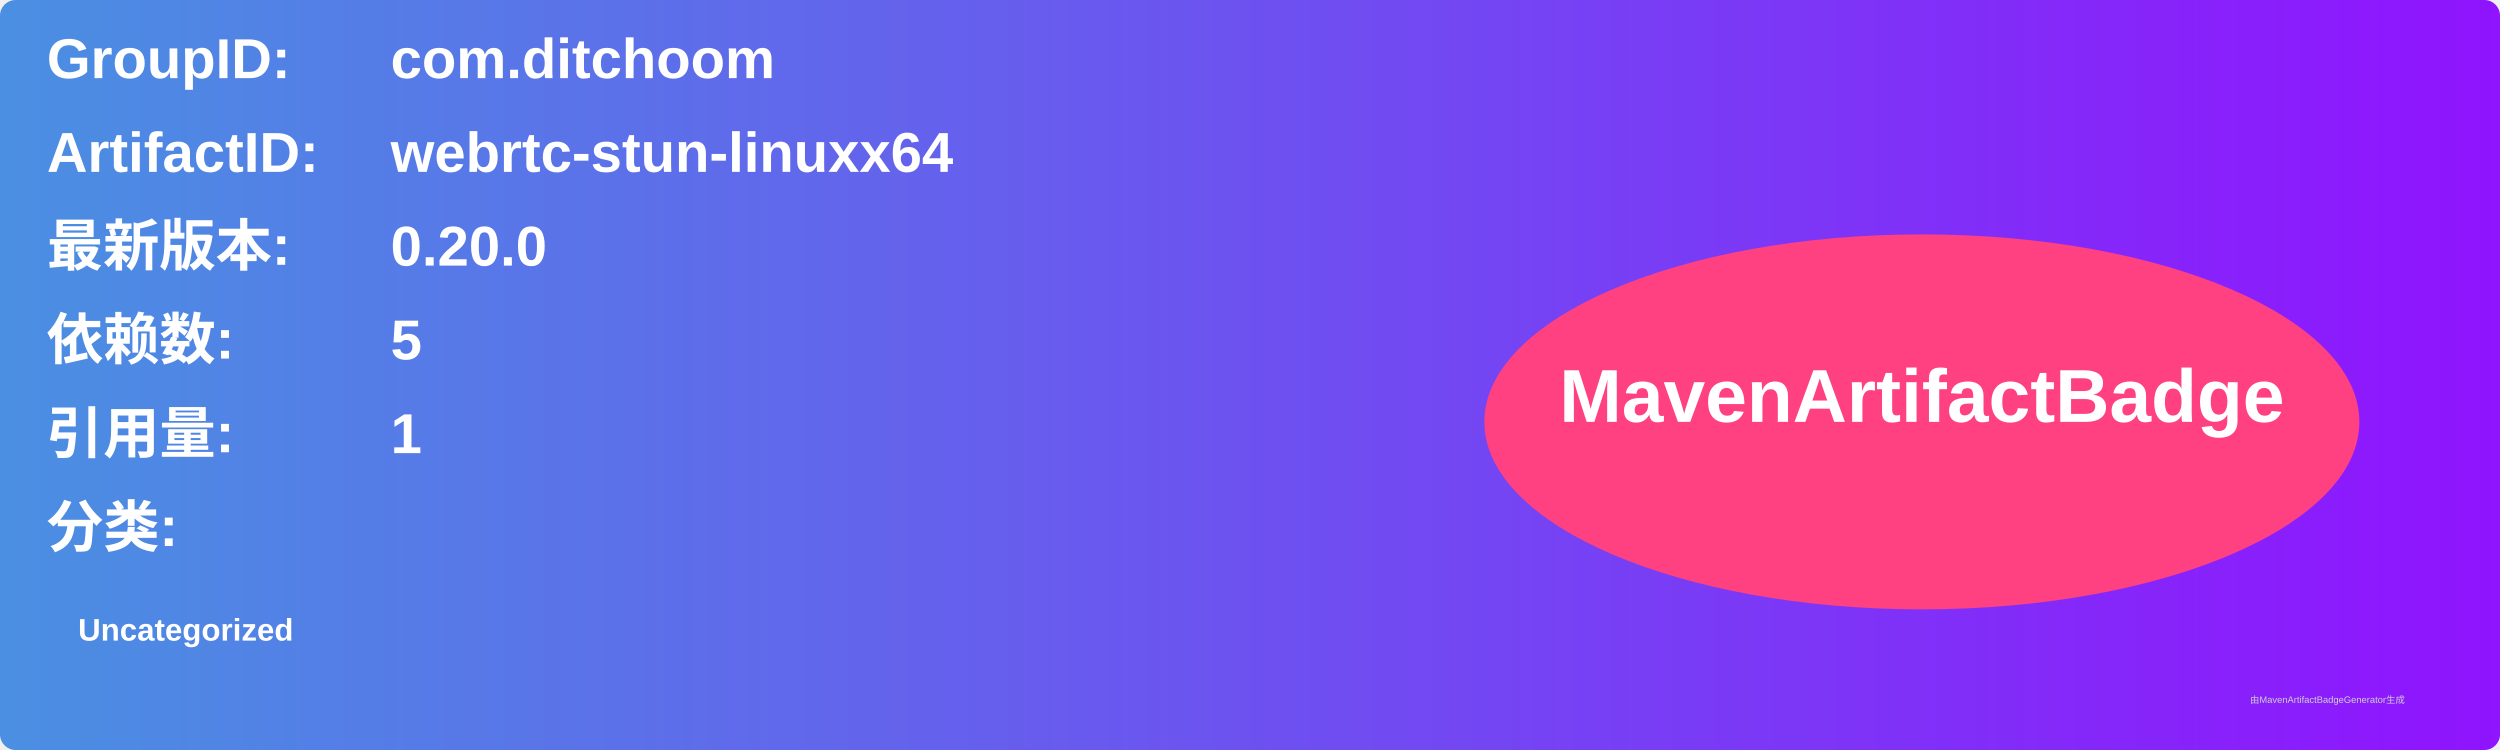
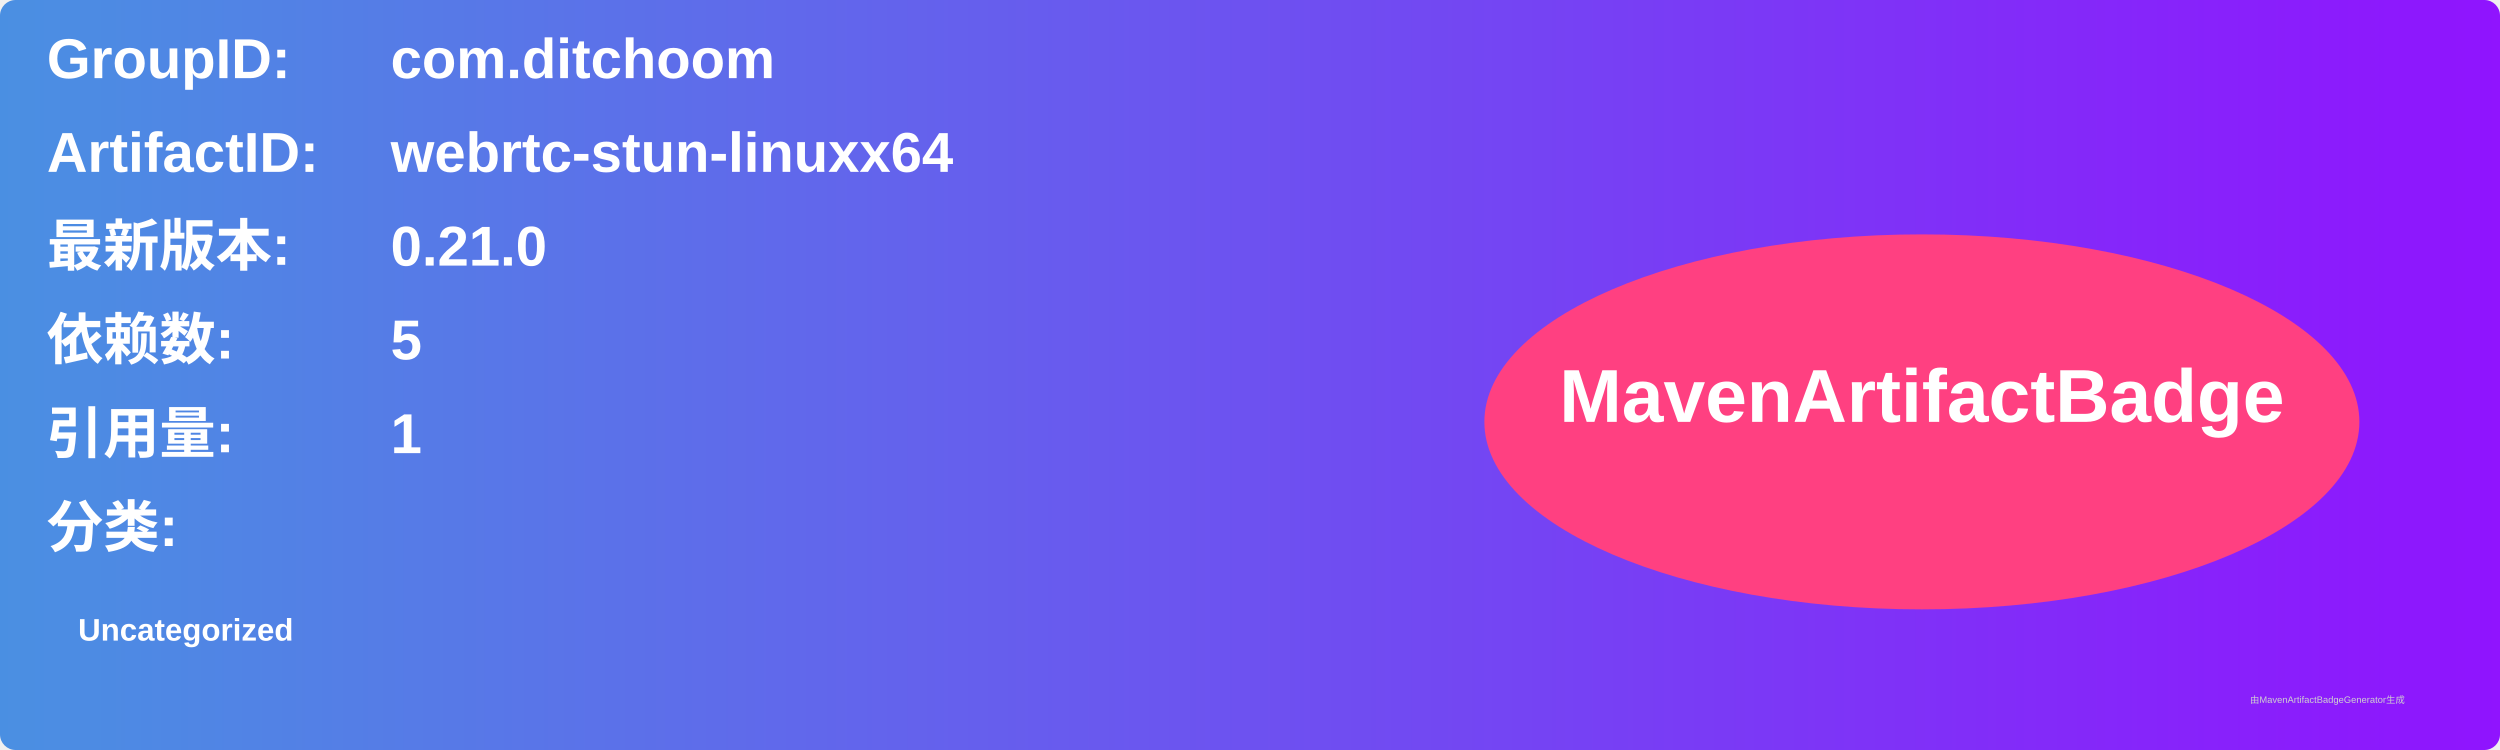
<svg xmlns="http://www.w3.org/2000/svg" width="800" height="240" viewBox="0 0 800 240">
  <linearGradient id="grad" x1="0%" y1="0%" x2="100%" y2="0%">
    <stop offset="0%" stop-color="#4a90e2" />
    <stop offset="100%" stop-color="#9013fe" />
  </linearGradient>
  <rect width="100%" height="100%" rx="5" ry="5" fill="url(#grad)" />
  <g transform="translate(15, 15)">
    <text x="0" y="10" font-family="Arial" font-size="18" fill="white" font-weight="bold" width="260">GroupID:</text>
    <text x="110" y="10" font-family="Arial" font-size="18" fill="white" font-weight="bold" width="460">com.ditchoom</text>
    <text x="0" y="40" font-family="Arial" font-size="18" fill="white" font-weight="bold" width="260">ArtifactID:</text>
    <text x="110" y="40" font-family="Arial" font-size="18" fill="white" font-weight="bold" width="460">webrtc-stun-linuxx64</text>
    <text x="0" y="70" font-family="Arial" font-size="18" fill="white" font-weight="bold">最新版本:</text>
    <text x="110" y="70" font-family="Arial" font-size="18" fill="white" font-weight="bold">
-       <tspan font-weight="bold">0.20.0</tspan>
+       <tspan font-weight="bold">0.21.0</tspan>
    </text>
    <text x="0" y="100" font-family="Arial" font-size="18" fill="white" font-weight="bold">依赖数: </text>
    <text x="110" y="100" font-family="Arial" font-size="18" fill="white">
      <tspan font-weight="bold">5</tspan>
    </text>
    <text x="0" y="130" font-family="Arial" font-size="18" fill="white" font-weight="bold">引用量: </text>
    <text x="110" y="130" font-family="Arial" font-size="18" fill="white">
      <tspan font-weight="bold">1</tspan>
    </text>
    <text x="0" y="160" font-family="Arial" font-size="18" fill="white" font-weight="bold">分类:</text>
    <text x="10" y="190" font-family="Arial" font-size="10" fill="white">
      <tspan font-weight="bold">Uncategorized</tspan>
    </text>
    <ellipse cx="600" cy="120" rx="140" ry="60" fill="#ff4081" />
    <text x="600" y="120" text-anchor="middle" font-family="Arial" font-size="24" fill="white" font-weight="bold">MavenArtifactBadge</text>
  </g>
  <text x="720" y="225" font-family="Arial" font-size="3" fill="#d0d0d0">由MavenArtifactBadgeGenerator生成</text>
</svg>
